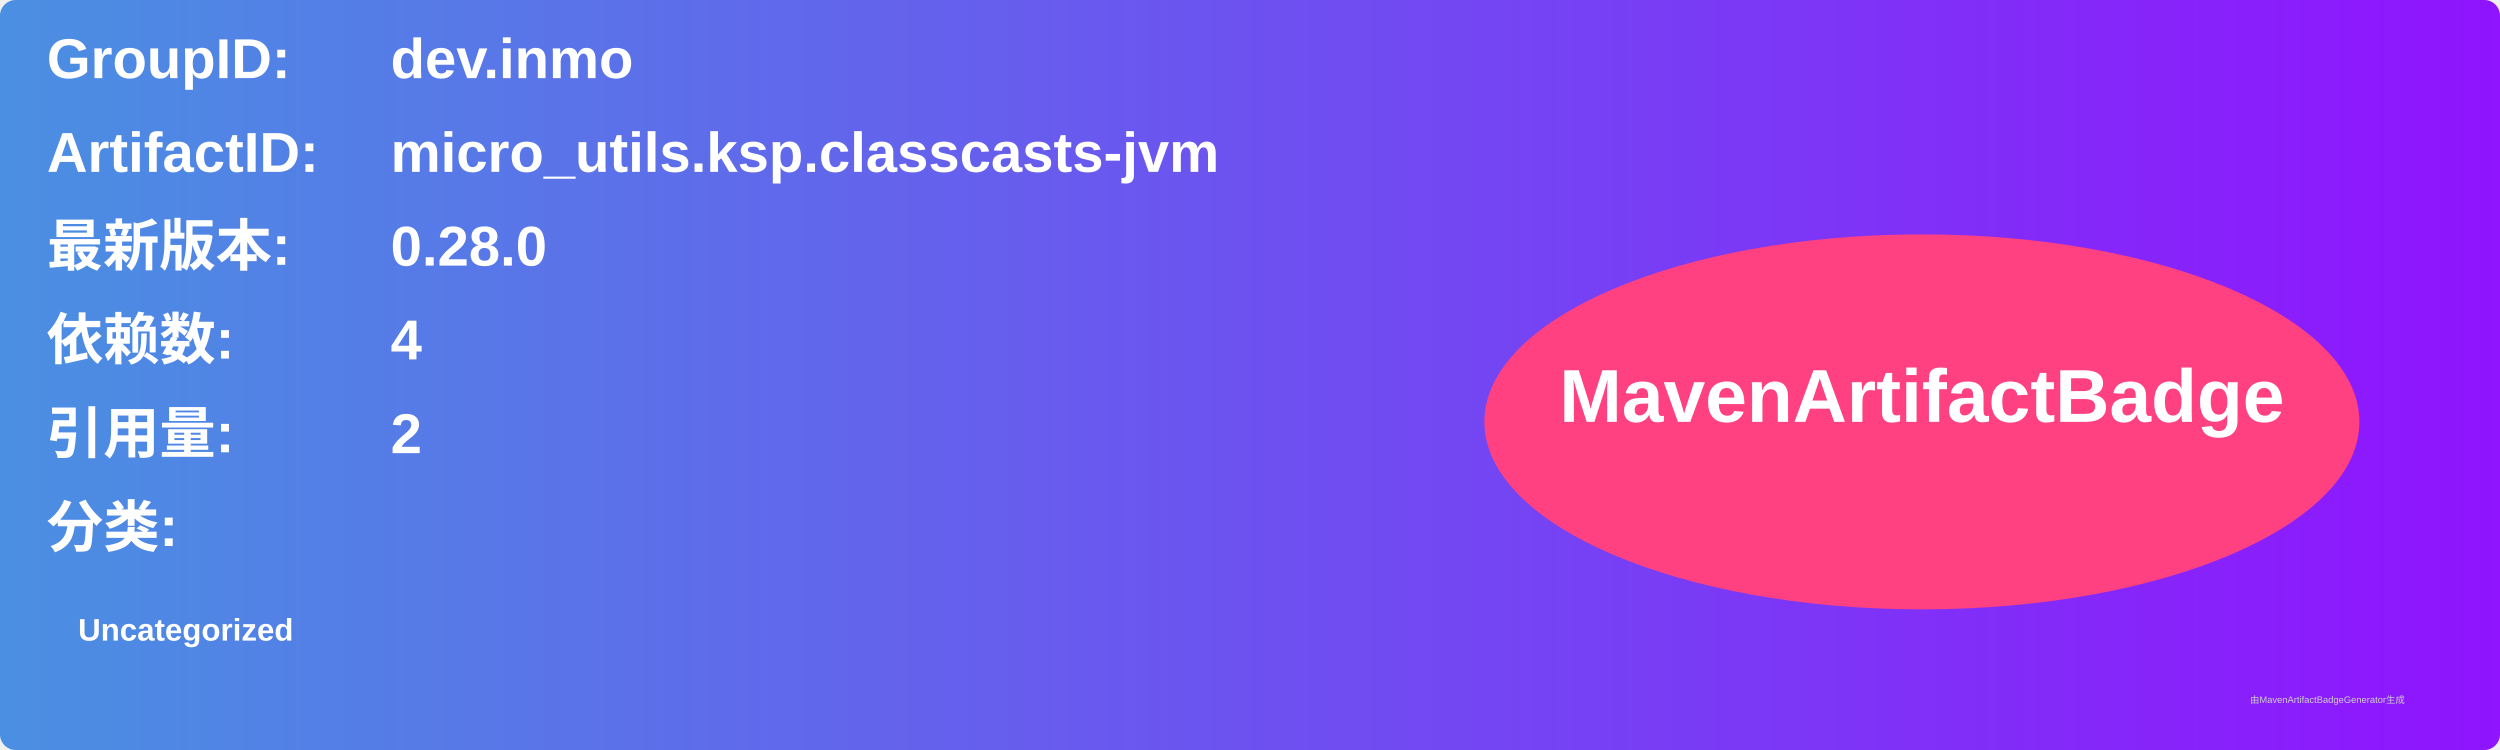
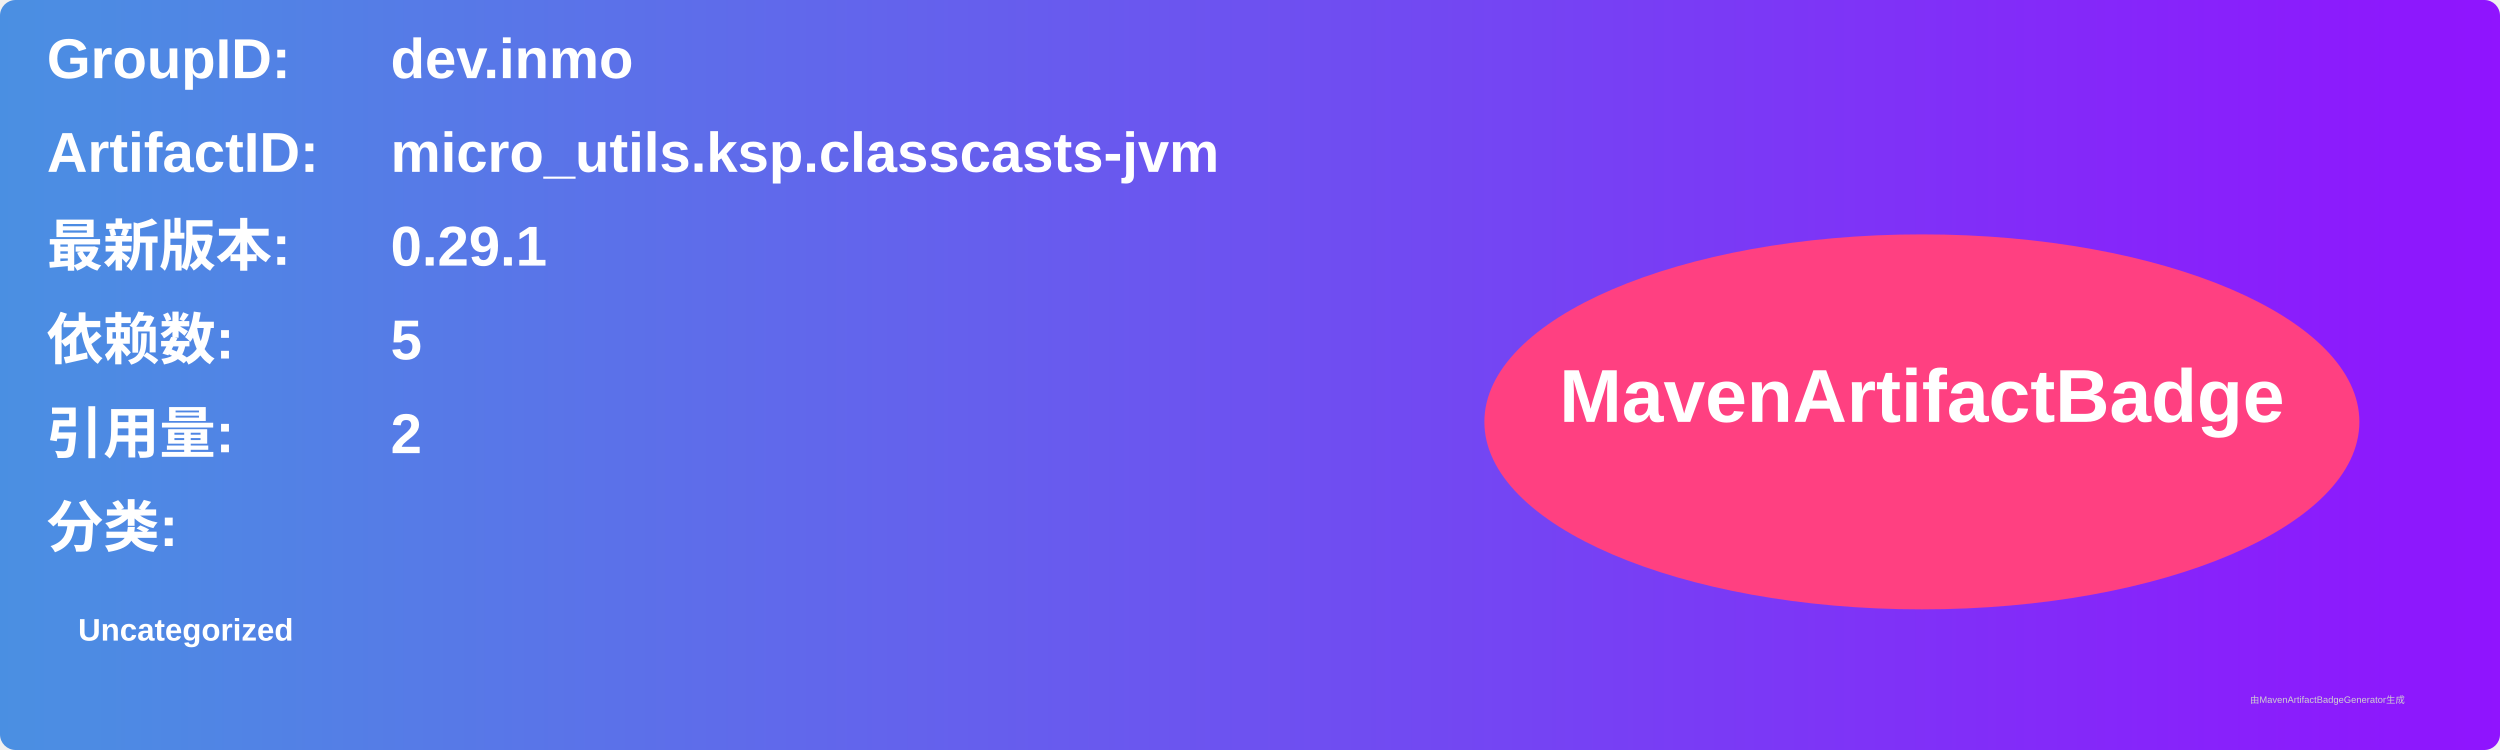
<svg xmlns="http://www.w3.org/2000/svg" width="800" height="240" viewBox="0 0 800 240">
  <linearGradient id="grad" x1="0%" y1="0%" x2="100%" y2="0%">
    <stop offset="0%" stop-color="#4a90e2" />
    <stop offset="100%" stop-color="#9013fe" />
  </linearGradient>
  <rect width="100%" height="100%" rx="5" ry="5" fill="url(#grad)" />
  <g transform="translate(15, 15)">
    <text x="0" y="10" font-family="Arial" font-size="18" fill="white" font-weight="bold" width="260">GroupID:</text>
    <text x="110" y="10" font-family="Arial" font-size="18" fill="white" font-weight="bold" width="460">dev.inmo</text>
    <text x="0" y="40" font-family="Arial" font-size="18" fill="white" font-weight="bold" width="260">ArtifactID:</text>
    <text x="110" y="40" font-family="Arial" font-size="18" fill="white" font-weight="bold" width="460">micro_utils.ksp.classcasts-jvm</text>
    <text x="0" y="70" font-family="Arial" font-size="18" fill="white" font-weight="bold">最新版本:</text>
    <text x="110" y="70" font-family="Arial" font-size="18" fill="white" font-weight="bold">
-       <tspan font-weight="bold">0.28.0</tspan>
+       <tspan font-weight="bold">0.29.1</tspan>
    </text>
    <text x="0" y="100" font-family="Arial" font-size="18" fill="white" font-weight="bold">依赖数: </text>
    <text x="110" y="100" font-family="Arial" font-size="18" fill="white">
-       <tspan font-weight="bold">4</tspan>
+       <tspan font-weight="bold">5</tspan>
    </text>
    <text x="0" y="130" font-family="Arial" font-size="18" fill="white" font-weight="bold">引用量: </text>
    <text x="110" y="130" font-family="Arial" font-size="18" fill="white">
      <tspan font-weight="bold">2</tspan>
    </text>
    <text x="0" y="160" font-family="Arial" font-size="18" fill="white" font-weight="bold">分类:</text>
    <text x="10" y="190" font-family="Arial" font-size="10" fill="white">
      <tspan font-weight="bold">Uncategorized</tspan>
    </text>
    <ellipse cx="600" cy="120" rx="140" ry="60" fill="#ff4081" />
    <text x="600" y="120" text-anchor="middle" font-family="Arial" font-size="24" fill="white" font-weight="bold">MavenArtifactBadge</text>
  </g>
  <text x="720" y="225" font-family="Arial" font-size="3" fill="#d0d0d0">由MavenArtifactBadgeGenerator生成</text>
</svg>
